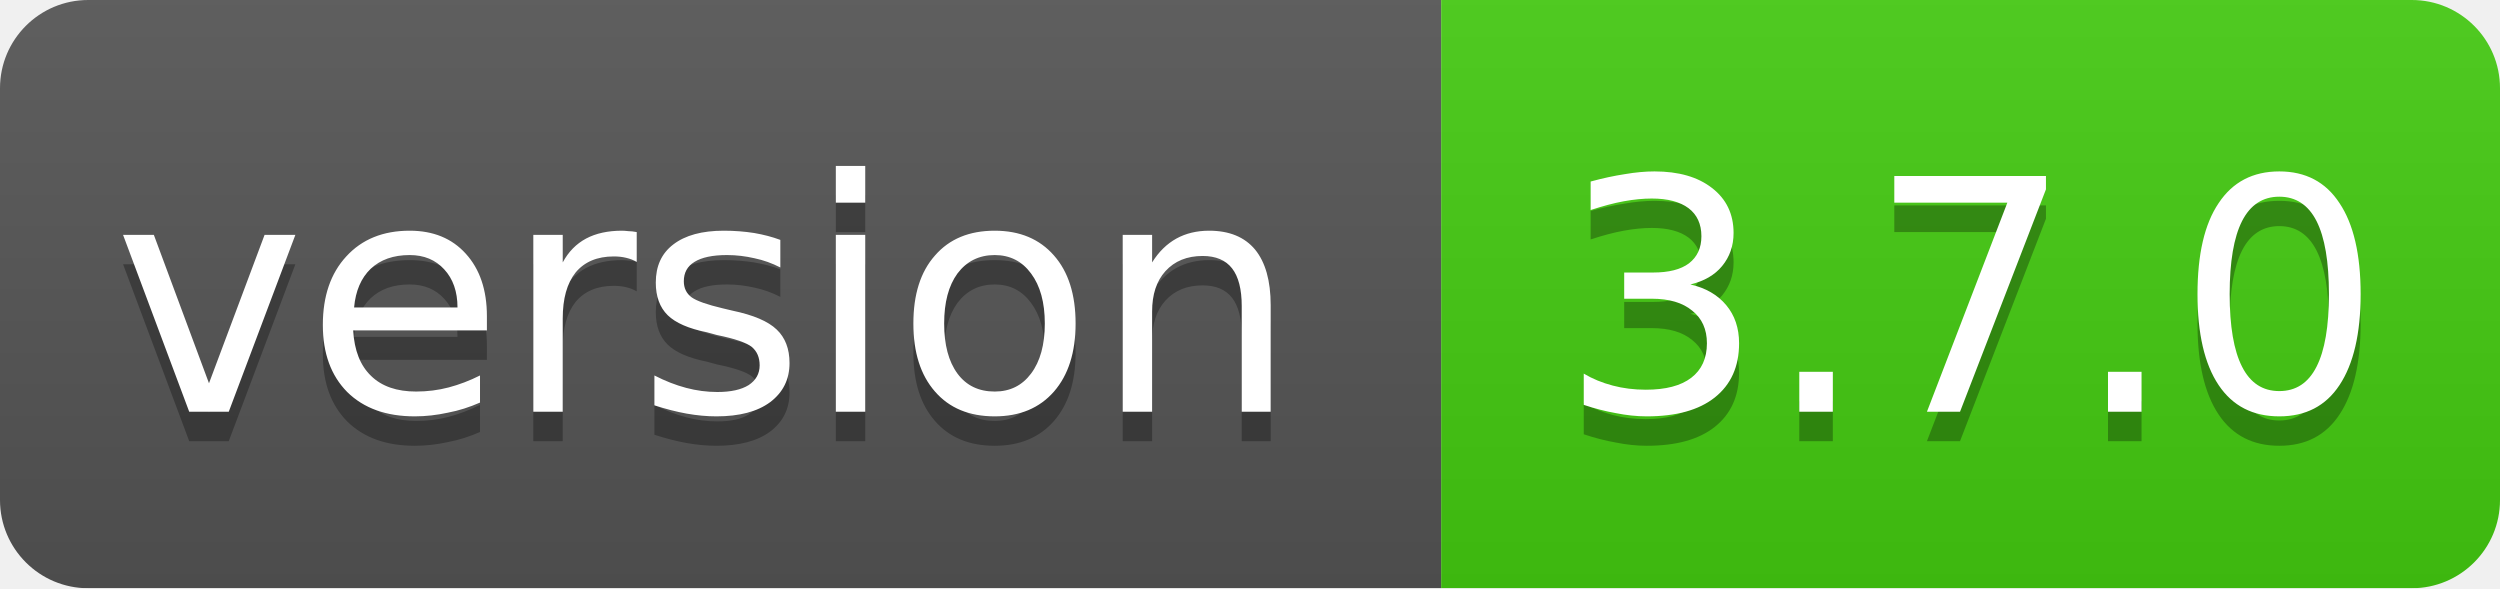
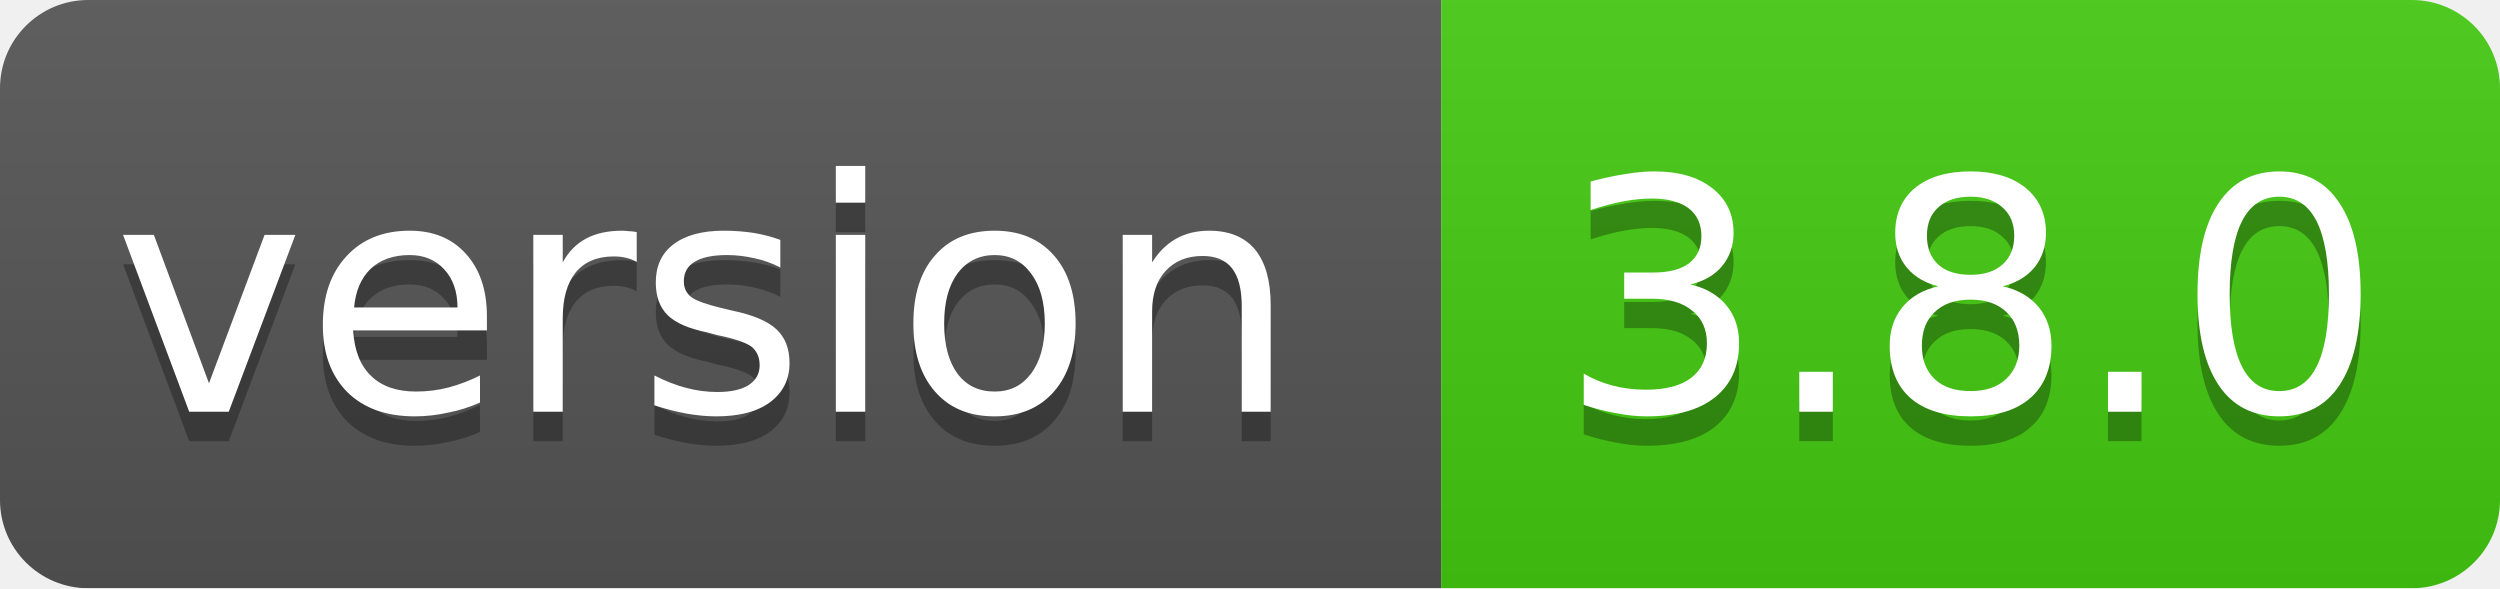
<svg xmlns="http://www.w3.org/2000/svg" width="85" height="20">
  <linearGradient id="smooth" x2="0" y2="100%">
    <stop offset="0" stop-color="#bbb" stop-opacity=".1" />
    <stop offset="1" stop-opacity=".1" />
  </linearGradient>
  <mask id="round">
    <rect width="85" height="20" rx="3" fill="#fff" />
  </mask>
  <g mask="url(#round)">
    <rect width="49" height="20" fill="#555" />
    <rect x="49" width="36" height="20" fill="#44cc11" />
    <rect width="85" height="20" fill="url(#smooth)" />
  </g>
  <g fill="#fff" text-anchor="middle" font-family="DejaVu Sans,Verdana,Geneva,sans-serif" font-size="11">
    <text x="24" y="15" fill="#010101" fill-opacity=".3">version</text>
    <text x="24" y="14">version</text>
-     <text x="67" y="15" fill="#010101" fill-opacity=".3">3.7.0</text>
-     <text x="67" y="14">3.7.0</text>
+     <text x="67" y="15" fill="#010101" fill-opacity=".3">3.8.0</text>
+     <text x="67" y="14">3.8.0</text>
  </g>
</svg>
